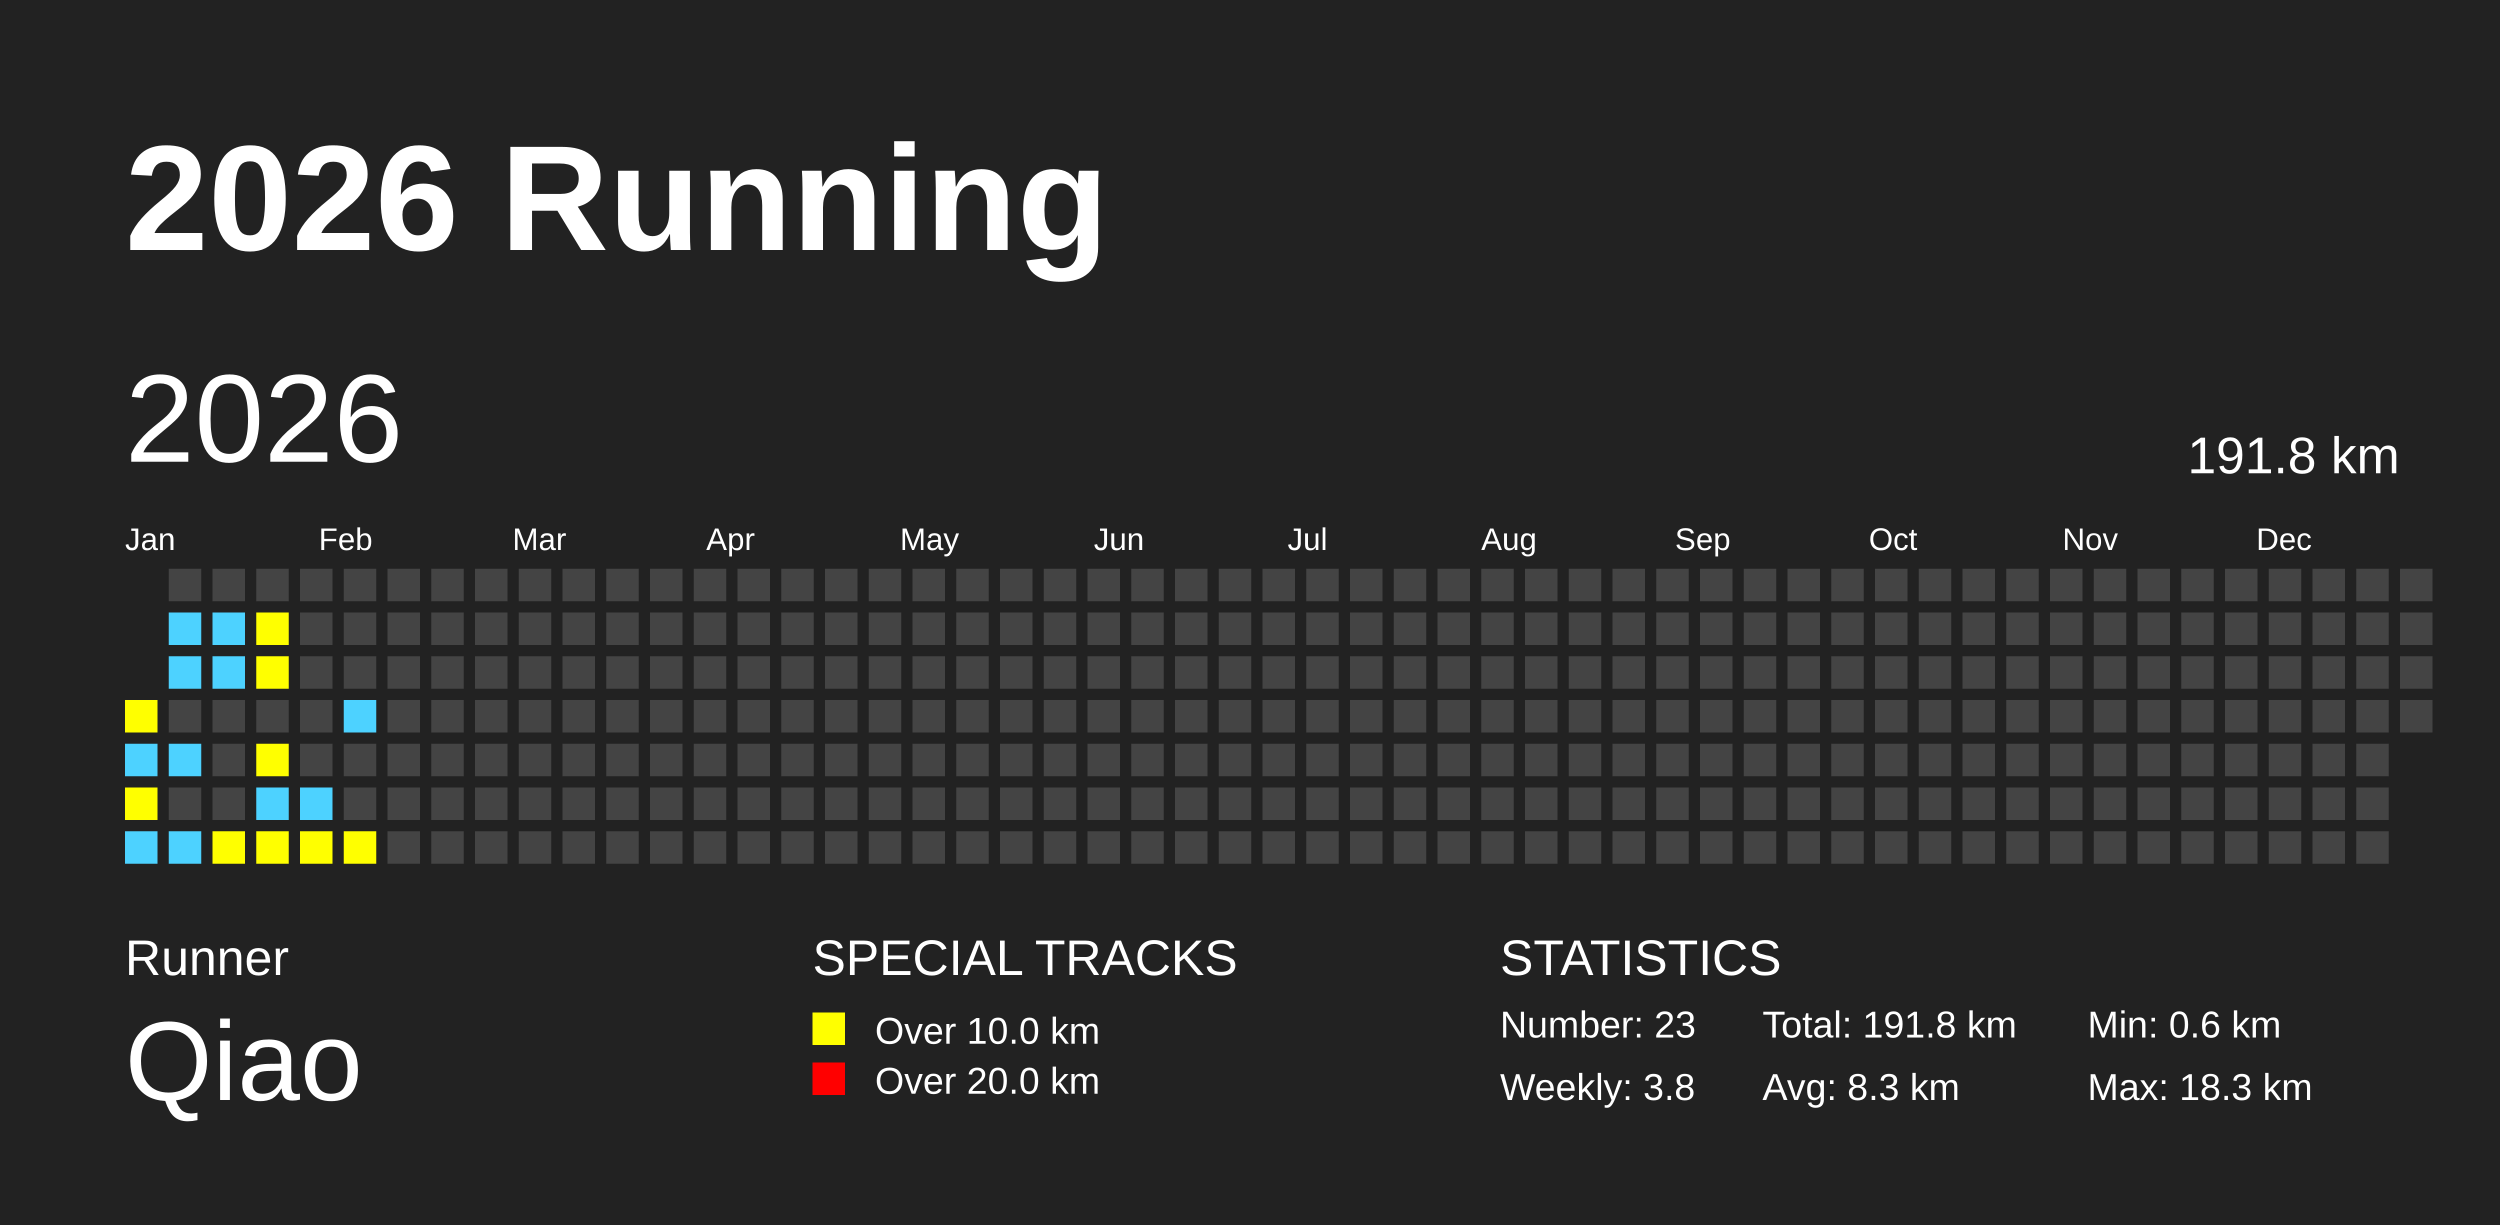
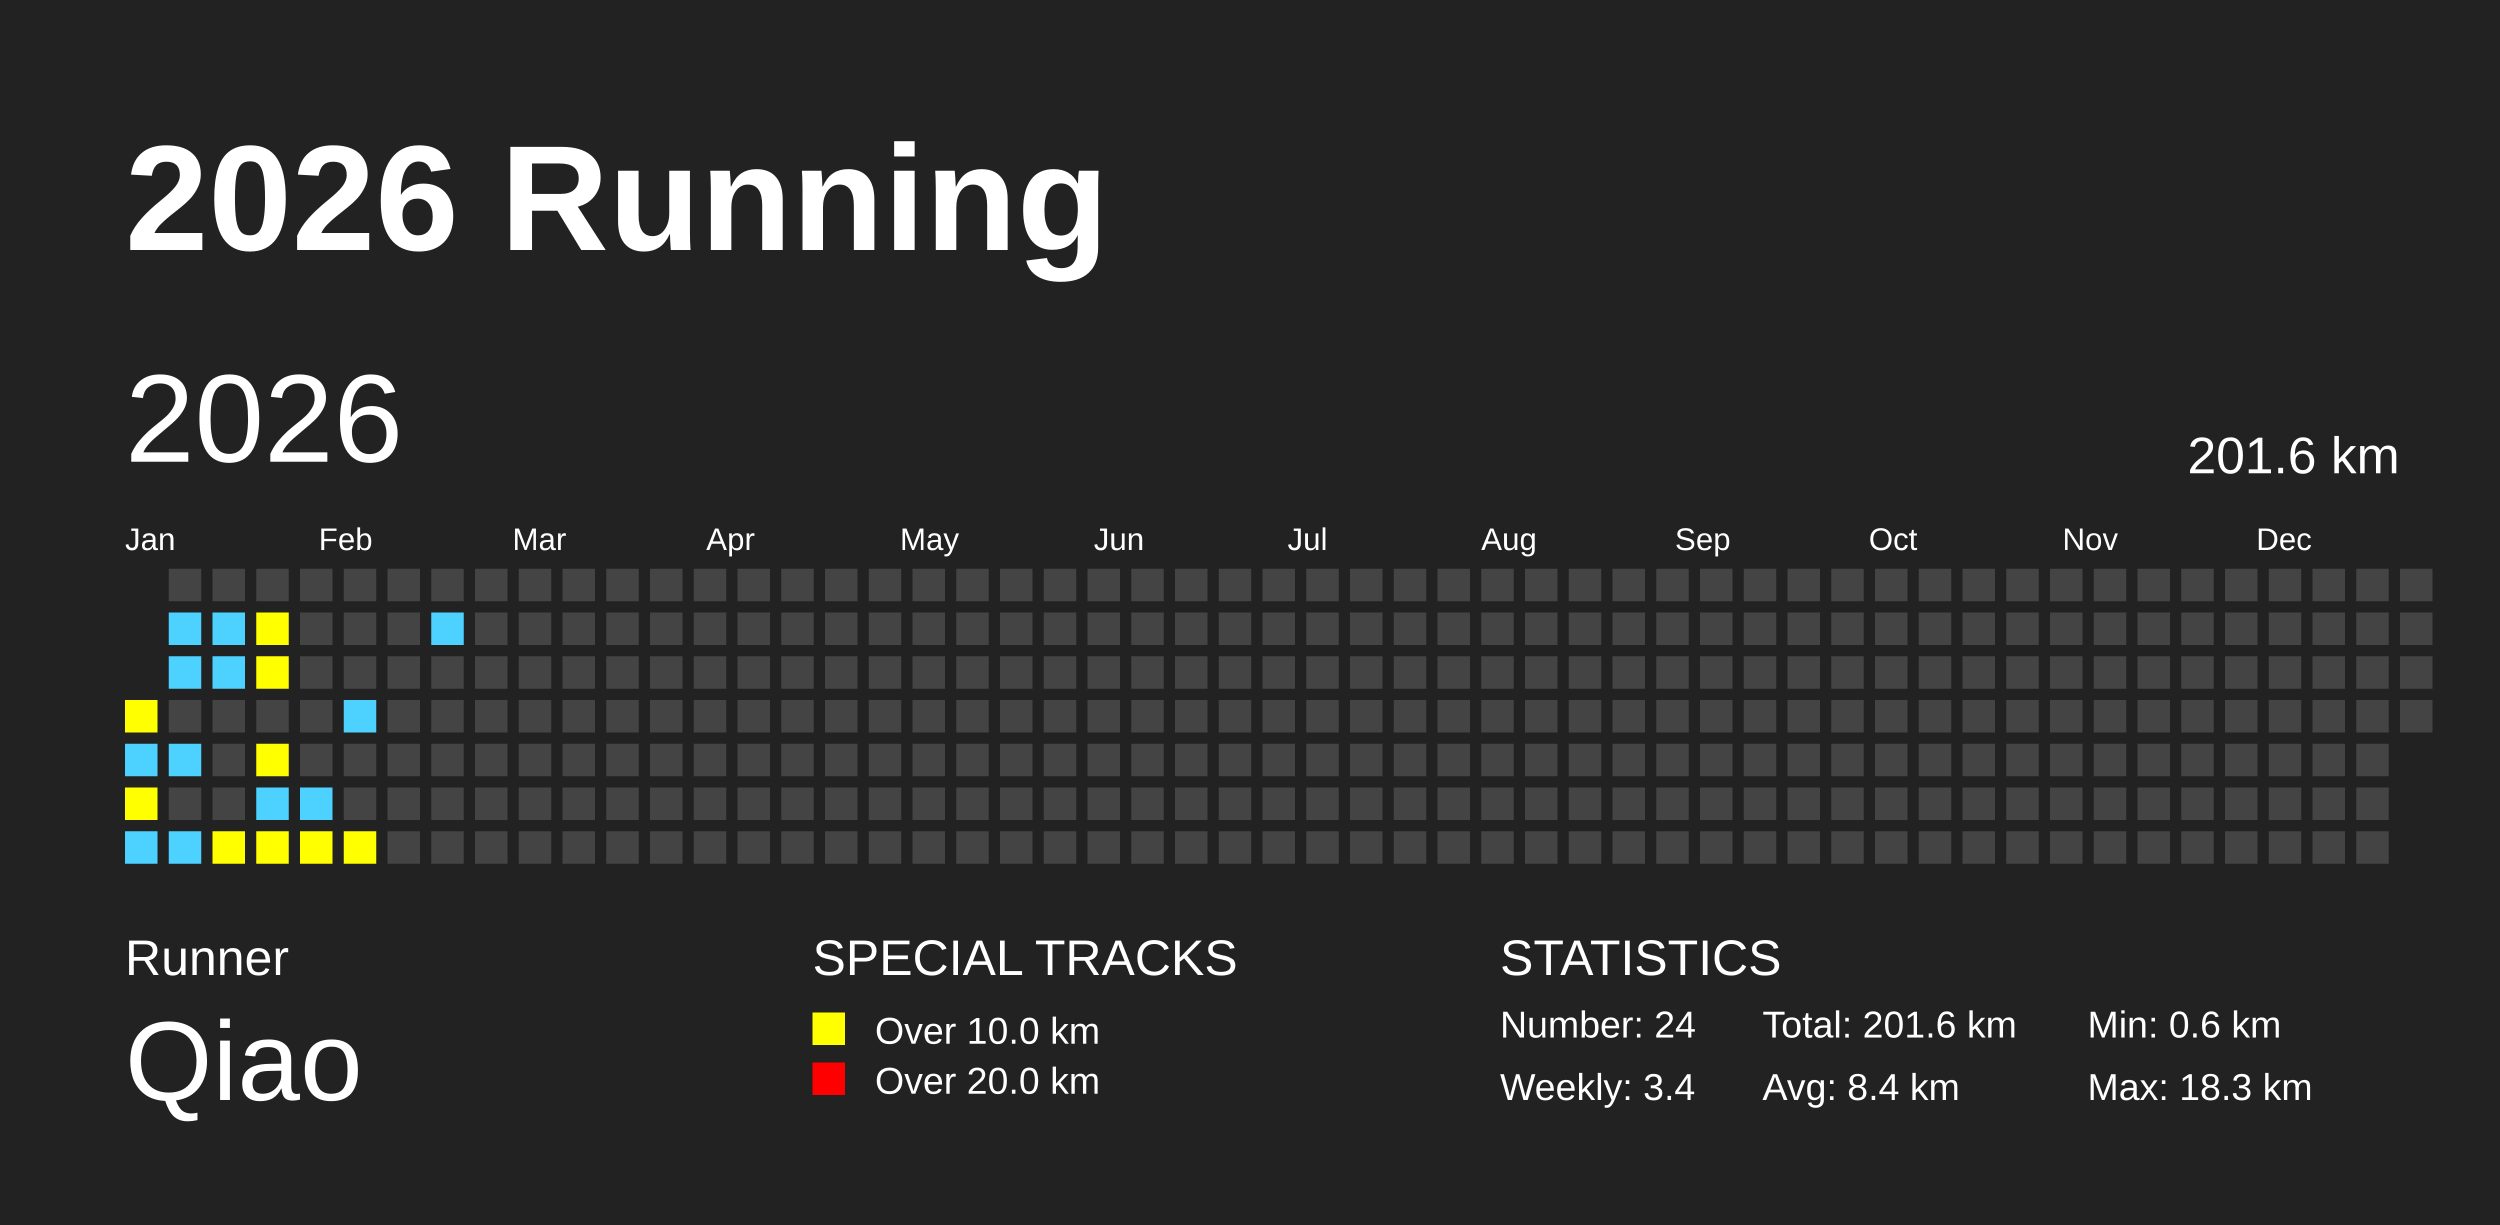
<svg xmlns="http://www.w3.org/2000/svg" baseProfile="full" height="98mm" version="1.1" viewBox="0,0,200,98" width="200mm">
  <defs />
  <rect fill="#222222" height="98" width="200" x="0" y="0" />
  <text fill="#FFFFFF" style="font-size:12px; font-family:Arial; font-weight:bold;" x="10" y="20">2026 Running</text>
  <text fill="#FFFFFF" style="font-size:4px; font-family:Arial" x="10" y="78">Runner</text>
  <text fill="#FFFFFF" style="font-size:9px; font-family:Arial" x="10" y="88">Qiao</text>
  <text fill="#FFFFFF" style="font-size:4px; font-family:Arial" x="65" y="78">SPECIAL TRACKS</text>
  <rect fill="yellow" height="2.6" width="2.6" x="65" y="81" />
  <text fill="#FFFFFF" style="font-size:3px; font-family:Arial" x="70" y="83.5">Over 10.0 km</text>
  <rect fill="red" height="2.6" width="2.6" x="65" y="85" />
  <text fill="#FFFFFF" style="font-size:3px; font-family:Arial" x="70" y="87.5">Over 20.0 km</text>
  <text fill="#FFFFFF" style="font-size:4px; font-family:Arial" x="120" y="78">STATISTICS</text>
-   <text fill="#FFFFFF" style="font-size:3px; font-family:Arial" x="120" y="83">Number: 23</text>
-   <text fill="#FFFFFF" style="font-size:3px; font-family:Arial" x="120" y="88">Weekly: 3.8</text>
-   <text fill="#FFFFFF" style="font-size:3px; font-family:Arial" x="141" y="83">Total: 191.8 km</text>
-   <text fill="#FFFFFF" style="font-size:3px; font-family:Arial" x="141" y="88">Avg: 8.3 km</text>
+   <text fill="#FFFFFF" style="font-size:3px; font-family:Arial" x="120" y="83">Number: 24</text>
+   <text fill="#FFFFFF" style="font-size:3px; font-family:Arial" x="120" y="88">Weekly: 3.4</text>
+   <text fill="#FFFFFF" style="font-size:3px; font-family:Arial" x="141" y="83">Total: 201.6 km</text>
+   <text fill="#FFFFFF" style="font-size:3px; font-family:Arial" x="141" y="88">Avg: 8.4 km</text>
  <text fill="#FFFFFF" style="font-size:3px; font-family:Arial" x="167" y="83">Min: 0.6 km</text>
  <text fill="#FFFFFF" style="font-size:3px; font-family:Arial" x="167" y="88">Max: 18.3 km</text>
  <text dominant-baseline="hanging" fill="#FFFFFF" style="font-size:10.0px; font-family:Arial;" x="10" y="30">2026</text>
-   <text dominant-baseline="hanging" fill="#FFFFFF" style="font-size:4.125px; font-family:Arial;" x="175" y="35">191.8 km</text>
+   <text dominant-baseline="hanging" fill="#FFFFFF" style="font-size:4.125px; font-family:Arial;" x="175" y="35">201.6 km</text>
  <text fill="#FFFFFF" style="font-size:2.5px; font-family:Arial" x="10.0" y="44">Jan</text>
  <text fill="#FFFFFF" style="font-size:2.5px; font-family:Arial" x="25.5" y="44">Feb</text>
  <text fill="#FFFFFF" style="font-size:2.5px; font-family:Arial" x="41.0" y="44">Mar</text>
  <text fill="#FFFFFF" style="font-size:2.5px; font-family:Arial" x="56.5" y="44">Apr</text>
  <text fill="#FFFFFF" style="font-size:2.5px; font-family:Arial" x="72.0" y="44">May</text>
  <text fill="#FFFFFF" style="font-size:2.5px; font-family:Arial" x="87.5" y="44">Jun</text>
  <text fill="#FFFFFF" style="font-size:2.5px; font-family:Arial" x="103.0" y="44">Jul</text>
  <text fill="#FFFFFF" style="font-size:2.5px; font-family:Arial" x="118.5" y="44">Aug</text>
  <text fill="#FFFFFF" style="font-size:2.5px; font-family:Arial" x="134.0" y="44">Sep</text>
  <text fill="#FFFFFF" style="font-size:2.5px; font-family:Arial" x="149.5" y="44">Oct</text>
  <text fill="#FFFFFF" style="font-size:2.5px; font-family:Arial" x="165.0" y="44">Nov</text>
  <text fill="#FFFFFF" style="font-size:2.5px; font-family:Arial" x="180.5" y="44">Dec</text>
  <rect fill="yellow" height="2.6" width="2.6" x="10.0" y="56.0" />
  <rect fill="#4DD2FF" height="2.6" width="2.6" x="10.0" y="59.5" />
  <rect fill="yellow" height="2.6" width="2.6" x="10.0" y="63.0" />
  <rect fill="#4DD2FF" height="2.6" width="2.6" x="10.0" y="66.5" />
  <rect fill="#444444" height="2.6" width="2.6" x="13.5" y="45.5" />
  <rect fill="#4DD2FF" height="2.6" width="2.6" x="13.5" y="49.0" />
  <rect fill="#4DD2FF" height="2.6" width="2.6" x="13.5" y="52.5" />
  <rect fill="#444444" height="2.6" width="2.6" x="13.5" y="56.0" />
  <rect fill="#4DD2FF" height="2.6" width="2.6" x="13.5" y="59.5" />
  <rect fill="#444444" height="2.6" width="2.6" x="13.5" y="63.0" />
  <rect fill="#4DD2FF" height="2.6" width="2.6" x="13.5" y="66.5" />
  <rect fill="#444444" height="2.6" width="2.6" x="17.0" y="45.5" />
  <rect fill="#4DD2FF" height="2.6" width="2.6" x="17.0" y="49.0" />
  <rect fill="#4DD2FF" height="2.6" width="2.6" x="17.0" y="52.5" />
  <rect fill="#444444" height="2.6" width="2.6" x="17.0" y="56.0" />
  <rect fill="#444444" height="2.6" width="2.6" x="17.0" y="59.5" />
  <rect fill="#444444" height="2.6" width="2.6" x="17.0" y="63.0" />
  <rect fill="yellow" height="2.6" width="2.6" x="17.0" y="66.5" />
  <rect fill="#444444" height="2.6" width="2.6" x="20.5" y="45.5" />
  <rect fill="yellow" height="2.6" width="2.6" x="20.5" y="49.0" />
  <rect fill="yellow" height="2.6" width="2.6" x="20.5" y="52.5" />
  <rect fill="#444444" height="2.6" width="2.6" x="20.5" y="56.0" />
  <rect fill="yellow" height="2.6" width="2.6" x="20.5" y="59.5" />
  <rect fill="#4DD2FF" height="2.6" width="2.6" x="20.5" y="63.0" />
  <rect fill="yellow" height="2.6" width="2.6" x="20.5" y="66.5" />
  <rect fill="#444444" height="2.6" width="2.6" x="24.0" y="45.5" />
  <rect fill="#444444" height="2.6" width="2.6" x="24.0" y="49.0" />
  <rect fill="#444444" height="2.6" width="2.6" x="24.0" y="52.5" />
  <rect fill="#444444" height="2.6" width="2.6" x="24.0" y="56.0" />
  <rect fill="#444444" height="2.6" width="2.6" x="24.0" y="59.5" />
  <rect fill="#4DD2FF" height="2.6" width="2.6" x="24.0" y="63.0" />
  <rect fill="yellow" height="2.6" width="2.6" x="24.0" y="66.5" />
  <rect fill="#444444" height="2.6" width="2.6" x="27.5" y="45.5" />
  <rect fill="#444444" height="2.6" width="2.6" x="27.5" y="49.0" />
  <rect fill="#444444" height="2.6" width="2.6" x="27.5" y="52.5" />
  <rect fill="#4DD2FF" height="2.6" width="2.6" x="27.5" y="56.0" />
  <rect fill="#444444" height="2.6" width="2.6" x="27.5" y="59.5" />
  <rect fill="#444444" height="2.6" width="2.6" x="27.5" y="63.0" />
  <rect fill="yellow" height="2.6" width="2.6" x="27.5" y="66.5" />
  <rect fill="#444444" height="2.6" width="2.6" x="31.0" y="45.5" />
  <rect fill="#444444" height="2.6" width="2.6" x="31.0" y="49.0" />
  <rect fill="#444444" height="2.6" width="2.6" x="31.0" y="52.5" />
  <rect fill="#444444" height="2.6" width="2.6" x="31.0" y="56.0" />
  <rect fill="#444444" height="2.6" width="2.6" x="31.0" y="59.5" />
  <rect fill="#444444" height="2.6" width="2.6" x="31.0" y="63.0" />
  <rect fill="#444444" height="2.6" width="2.6" x="31.0" y="66.5" />
  <rect fill="#444444" height="2.6" width="2.6" x="34.5" y="45.5" />
-   <rect fill="#444444" height="2.6" width="2.6" x="34.5" y="49.0" />
+   <rect fill="#4DD2FF" height="2.6" width="2.6" x="34.5" y="49.0" />
  <rect fill="#444444" height="2.6" width="2.6" x="34.5" y="52.5" />
  <rect fill="#444444" height="2.6" width="2.6" x="34.5" y="56.0" />
  <rect fill="#444444" height="2.6" width="2.6" x="34.5" y="59.5" />
  <rect fill="#444444" height="2.6" width="2.6" x="34.5" y="63.0" />
  <rect fill="#444444" height="2.6" width="2.6" x="34.5" y="66.5" />
  <rect fill="#444444" height="2.6" width="2.6" x="38.0" y="45.5" />
  <rect fill="#444444" height="2.6" width="2.6" x="38.0" y="49.0" />
  <rect fill="#444444" height="2.6" width="2.6" x="38.0" y="52.5" />
  <rect fill="#444444" height="2.6" width="2.6" x="38.0" y="56.0" />
  <rect fill="#444444" height="2.6" width="2.6" x="38.0" y="59.5" />
  <rect fill="#444444" height="2.6" width="2.6" x="38.0" y="63.0" />
  <rect fill="#444444" height="2.6" width="2.6" x="38.0" y="66.5" />
  <rect fill="#444444" height="2.6" width="2.6" x="41.5" y="45.5" />
  <rect fill="#444444" height="2.6" width="2.6" x="41.5" y="49.0" />
  <rect fill="#444444" height="2.6" width="2.6" x="41.5" y="52.5" />
  <rect fill="#444444" height="2.6" width="2.6" x="41.5" y="56.0" />
  <rect fill="#444444" height="2.6" width="2.6" x="41.5" y="59.5" />
  <rect fill="#444444" height="2.6" width="2.6" x="41.5" y="63.0" />
  <rect fill="#444444" height="2.6" width="2.6" x="41.5" y="66.5" />
  <rect fill="#444444" height="2.6" width="2.6" x="45.0" y="45.5" />
  <rect fill="#444444" height="2.6" width="2.6" x="45.0" y="49.0" />
  <rect fill="#444444" height="2.6" width="2.6" x="45.0" y="52.5" />
  <rect fill="#444444" height="2.6" width="2.6" x="45.0" y="56.0" />
  <rect fill="#444444" height="2.6" width="2.6" x="45.0" y="59.5" />
  <rect fill="#444444" height="2.6" width="2.6" x="45.0" y="63.0" />
  <rect fill="#444444" height="2.6" width="2.6" x="45.0" y="66.5" />
  <rect fill="#444444" height="2.6" width="2.6" x="48.5" y="45.5" />
  <rect fill="#444444" height="2.6" width="2.6" x="48.5" y="49.0" />
  <rect fill="#444444" height="2.6" width="2.6" x="48.5" y="52.5" />
  <rect fill="#444444" height="2.6" width="2.6" x="48.5" y="56.0" />
  <rect fill="#444444" height="2.6" width="2.6" x="48.5" y="59.5" />
  <rect fill="#444444" height="2.6" width="2.6" x="48.5" y="63.0" />
  <rect fill="#444444" height="2.6" width="2.6" x="48.5" y="66.5" />
  <rect fill="#444444" height="2.6" width="2.6" x="52.0" y="45.5" />
  <rect fill="#444444" height="2.6" width="2.6" x="52.0" y="49.0" />
  <rect fill="#444444" height="2.6" width="2.6" x="52.0" y="52.5" />
  <rect fill="#444444" height="2.6" width="2.6" x="52.0" y="56.0" />
  <rect fill="#444444" height="2.6" width="2.6" x="52.0" y="59.5" />
  <rect fill="#444444" height="2.6" width="2.6" x="52.0" y="63.0" />
  <rect fill="#444444" height="2.6" width="2.6" x="52.0" y="66.5" />
  <rect fill="#444444" height="2.6" width="2.6" x="55.5" y="45.5" />
  <rect fill="#444444" height="2.6" width="2.6" x="55.5" y="49.0" />
  <rect fill="#444444" height="2.6" width="2.6" x="55.5" y="52.5" />
  <rect fill="#444444" height="2.6" width="2.6" x="55.5" y="56.0" />
  <rect fill="#444444" height="2.6" width="2.6" x="55.5" y="59.5" />
  <rect fill="#444444" height="2.6" width="2.6" x="55.5" y="63.0" />
  <rect fill="#444444" height="2.6" width="2.6" x="55.5" y="66.5" />
  <rect fill="#444444" height="2.6" width="2.6" x="59.0" y="45.5" />
  <rect fill="#444444" height="2.6" width="2.6" x="59.0" y="49.0" />
  <rect fill="#444444" height="2.6" width="2.6" x="59.0" y="52.5" />
  <rect fill="#444444" height="2.6" width="2.6" x="59.0" y="56.0" />
  <rect fill="#444444" height="2.6" width="2.6" x="59.0" y="59.5" />
  <rect fill="#444444" height="2.6" width="2.6" x="59.0" y="63.0" />
  <rect fill="#444444" height="2.6" width="2.6" x="59.0" y="66.5" />
  <rect fill="#444444" height="2.6" width="2.6" x="62.5" y="45.5" />
  <rect fill="#444444" height="2.6" width="2.6" x="62.5" y="49.0" />
  <rect fill="#444444" height="2.6" width="2.6" x="62.5" y="52.5" />
  <rect fill="#444444" height="2.6" width="2.6" x="62.5" y="56.0" />
  <rect fill="#444444" height="2.6" width="2.6" x="62.5" y="59.5" />
  <rect fill="#444444" height="2.6" width="2.6" x="62.5" y="63.0" />
  <rect fill="#444444" height="2.6" width="2.6" x="62.5" y="66.5" />
  <rect fill="#444444" height="2.6" width="2.6" x="66.0" y="45.5" />
  <rect fill="#444444" height="2.6" width="2.6" x="66.0" y="49.0" />
  <rect fill="#444444" height="2.6" width="2.6" x="66.0" y="52.5" />
  <rect fill="#444444" height="2.6" width="2.6" x="66.0" y="56.0" />
  <rect fill="#444444" height="2.6" width="2.6" x="66.0" y="59.5" />
  <rect fill="#444444" height="2.6" width="2.6" x="66.0" y="63.0" />
  <rect fill="#444444" height="2.6" width="2.6" x="66.0" y="66.5" />
  <rect fill="#444444" height="2.6" width="2.6" x="69.5" y="45.5" />
  <rect fill="#444444" height="2.6" width="2.6" x="69.5" y="49.0" />
  <rect fill="#444444" height="2.6" width="2.6" x="69.5" y="52.5" />
  <rect fill="#444444" height="2.6" width="2.6" x="69.5" y="56.0" />
  <rect fill="#444444" height="2.6" width="2.6" x="69.5" y="59.5" />
  <rect fill="#444444" height="2.6" width="2.6" x="69.5" y="63.0" />
  <rect fill="#444444" height="2.6" width="2.6" x="69.5" y="66.5" />
  <rect fill="#444444" height="2.6" width="2.6" x="73.0" y="45.5" />
  <rect fill="#444444" height="2.6" width="2.6" x="73.0" y="49.0" />
  <rect fill="#444444" height="2.6" width="2.6" x="73.0" y="52.5" />
  <rect fill="#444444" height="2.6" width="2.6" x="73.0" y="56.0" />
  <rect fill="#444444" height="2.6" width="2.6" x="73.0" y="59.5" />
  <rect fill="#444444" height="2.6" width="2.6" x="73.0" y="63.0" />
  <rect fill="#444444" height="2.6" width="2.6" x="73.0" y="66.5" />
  <rect fill="#444444" height="2.6" width="2.6" x="76.5" y="45.5" />
  <rect fill="#444444" height="2.6" width="2.6" x="76.5" y="49.0" />
  <rect fill="#444444" height="2.6" width="2.6" x="76.5" y="52.5" />
  <rect fill="#444444" height="2.6" width="2.6" x="76.5" y="56.0" />
  <rect fill="#444444" height="2.6" width="2.6" x="76.5" y="59.5" />
  <rect fill="#444444" height="2.6" width="2.6" x="76.5" y="63.0" />
  <rect fill="#444444" height="2.6" width="2.6" x="76.5" y="66.5" />
  <rect fill="#444444" height="2.6" width="2.6" x="80.0" y="45.5" />
  <rect fill="#444444" height="2.6" width="2.6" x="80.0" y="49.0" />
  <rect fill="#444444" height="2.6" width="2.6" x="80.0" y="52.5" />
  <rect fill="#444444" height="2.6" width="2.6" x="80.0" y="56.0" />
  <rect fill="#444444" height="2.6" width="2.6" x="80.0" y="59.5" />
  <rect fill="#444444" height="2.6" width="2.6" x="80.0" y="63.0" />
  <rect fill="#444444" height="2.6" width="2.6" x="80.0" y="66.5" />
  <rect fill="#444444" height="2.6" width="2.6" x="83.5" y="45.5" />
  <rect fill="#444444" height="2.6" width="2.6" x="83.5" y="49.0" />
  <rect fill="#444444" height="2.6" width="2.6" x="83.5" y="52.5" />
  <rect fill="#444444" height="2.6" width="2.6" x="83.5" y="56.0" />
  <rect fill="#444444" height="2.6" width="2.6" x="83.5" y="59.5" />
  <rect fill="#444444" height="2.6" width="2.6" x="83.5" y="63.0" />
  <rect fill="#444444" height="2.6" width="2.6" x="83.5" y="66.5" />
  <rect fill="#444444" height="2.6" width="2.6" x="87.0" y="45.5" />
  <rect fill="#444444" height="2.6" width="2.6" x="87.0" y="49.0" />
  <rect fill="#444444" height="2.6" width="2.6" x="87.0" y="52.5" />
  <rect fill="#444444" height="2.6" width="2.6" x="87.0" y="56.0" />
  <rect fill="#444444" height="2.6" width="2.6" x="87.0" y="59.5" />
  <rect fill="#444444" height="2.6" width="2.6" x="87.0" y="63.0" />
  <rect fill="#444444" height="2.6" width="2.6" x="87.0" y="66.5" />
  <rect fill="#444444" height="2.6" width="2.6" x="90.5" y="45.5" />
  <rect fill="#444444" height="2.6" width="2.6" x="90.5" y="49.0" />
  <rect fill="#444444" height="2.6" width="2.6" x="90.5" y="52.5" />
  <rect fill="#444444" height="2.6" width="2.6" x="90.5" y="56.0" />
  <rect fill="#444444" height="2.6" width="2.6" x="90.5" y="59.5" />
  <rect fill="#444444" height="2.6" width="2.6" x="90.5" y="63.0" />
  <rect fill="#444444" height="2.6" width="2.6" x="90.5" y="66.5" />
  <rect fill="#444444" height="2.6" width="2.6" x="94.0" y="45.5" />
  <rect fill="#444444" height="2.6" width="2.6" x="94.0" y="49.0" />
  <rect fill="#444444" height="2.6" width="2.6" x="94.0" y="52.5" />
  <rect fill="#444444" height="2.6" width="2.6" x="94.0" y="56.0" />
  <rect fill="#444444" height="2.6" width="2.6" x="94.0" y="59.5" />
  <rect fill="#444444" height="2.6" width="2.6" x="94.0" y="63.0" />
  <rect fill="#444444" height="2.6" width="2.6" x="94.0" y="66.5" />
  <rect fill="#444444" height="2.6" width="2.6" x="97.5" y="45.5" />
  <rect fill="#444444" height="2.6" width="2.6" x="97.5" y="49.0" />
  <rect fill="#444444" height="2.6" width="2.6" x="97.5" y="52.5" />
  <rect fill="#444444" height="2.6" width="2.6" x="97.5" y="56.0" />
  <rect fill="#444444" height="2.6" width="2.6" x="97.5" y="59.5" />
  <rect fill="#444444" height="2.6" width="2.6" x="97.5" y="63.0" />
  <rect fill="#444444" height="2.6" width="2.6" x="97.5" y="66.5" />
  <rect fill="#444444" height="2.6" width="2.6" x="101.0" y="45.5" />
  <rect fill="#444444" height="2.6" width="2.6" x="101.0" y="49.0" />
  <rect fill="#444444" height="2.6" width="2.6" x="101.0" y="52.5" />
  <rect fill="#444444" height="2.6" width="2.6" x="101.0" y="56.0" />
  <rect fill="#444444" height="2.6" width="2.6" x="101.0" y="59.5" />
  <rect fill="#444444" height="2.6" width="2.6" x="101.0" y="63.0" />
  <rect fill="#444444" height="2.6" width="2.6" x="101.0" y="66.5" />
  <rect fill="#444444" height="2.6" width="2.6" x="104.5" y="45.5" />
  <rect fill="#444444" height="2.6" width="2.6" x="104.5" y="49.0" />
  <rect fill="#444444" height="2.6" width="2.6" x="104.5" y="52.5" />
  <rect fill="#444444" height="2.6" width="2.6" x="104.5" y="56.0" />
  <rect fill="#444444" height="2.6" width="2.6" x="104.5" y="59.5" />
  <rect fill="#444444" height="2.6" width="2.6" x="104.5" y="63.0" />
  <rect fill="#444444" height="2.6" width="2.6" x="104.5" y="66.5" />
  <rect fill="#444444" height="2.6" width="2.6" x="108.0" y="45.5" />
  <rect fill="#444444" height="2.6" width="2.6" x="108.0" y="49.0" />
  <rect fill="#444444" height="2.6" width="2.6" x="108.0" y="52.5" />
  <rect fill="#444444" height="2.6" width="2.6" x="108.0" y="56.0" />
  <rect fill="#444444" height="2.6" width="2.6" x="108.0" y="59.5" />
  <rect fill="#444444" height="2.6" width="2.6" x="108.0" y="63.0" />
  <rect fill="#444444" height="2.6" width="2.6" x="108.0" y="66.5" />
  <rect fill="#444444" height="2.6" width="2.6" x="111.5" y="45.5" />
  <rect fill="#444444" height="2.6" width="2.6" x="111.5" y="49.0" />
  <rect fill="#444444" height="2.6" width="2.6" x="111.5" y="52.5" />
  <rect fill="#444444" height="2.6" width="2.6" x="111.5" y="56.0" />
  <rect fill="#444444" height="2.6" width="2.6" x="111.5" y="59.5" />
  <rect fill="#444444" height="2.6" width="2.6" x="111.5" y="63.0" />
  <rect fill="#444444" height="2.6" width="2.6" x="111.5" y="66.5" />
  <rect fill="#444444" height="2.6" width="2.6" x="115.0" y="45.5" />
  <rect fill="#444444" height="2.6" width="2.6" x="115.0" y="49.0" />
  <rect fill="#444444" height="2.6" width="2.6" x="115.0" y="52.5" />
  <rect fill="#444444" height="2.6" width="2.6" x="115.0" y="56.0" />
  <rect fill="#444444" height="2.6" width="2.6" x="115.0" y="59.5" />
  <rect fill="#444444" height="2.6" width="2.6" x="115.0" y="63.0" />
  <rect fill="#444444" height="2.6" width="2.6" x="115.0" y="66.5" />
  <rect fill="#444444" height="2.6" width="2.6" x="118.5" y="45.5" />
  <rect fill="#444444" height="2.6" width="2.6" x="118.5" y="49.0" />
  <rect fill="#444444" height="2.6" width="2.6" x="118.5" y="52.5" />
  <rect fill="#444444" height="2.6" width="2.6" x="118.5" y="56.0" />
  <rect fill="#444444" height="2.6" width="2.6" x="118.5" y="59.5" />
  <rect fill="#444444" height="2.6" width="2.6" x="118.5" y="63.0" />
  <rect fill="#444444" height="2.6" width="2.6" x="118.5" y="66.5" />
  <rect fill="#444444" height="2.6" width="2.6" x="122.0" y="45.5" />
  <rect fill="#444444" height="2.6" width="2.6" x="122.0" y="49.0" />
  <rect fill="#444444" height="2.6" width="2.6" x="122.0" y="52.5" />
  <rect fill="#444444" height="2.6" width="2.6" x="122.0" y="56.0" />
  <rect fill="#444444" height="2.6" width="2.6" x="122.0" y="59.5" />
  <rect fill="#444444" height="2.6" width="2.6" x="122.0" y="63.0" />
  <rect fill="#444444" height="2.6" width="2.6" x="122.0" y="66.5" />
  <rect fill="#444444" height="2.6" width="2.6" x="125.5" y="45.5" />
  <rect fill="#444444" height="2.6" width="2.6" x="125.5" y="49.0" />
  <rect fill="#444444" height="2.6" width="2.6" x="125.5" y="52.5" />
  <rect fill="#444444" height="2.6" width="2.6" x="125.5" y="56.0" />
  <rect fill="#444444" height="2.6" width="2.6" x="125.5" y="59.5" />
  <rect fill="#444444" height="2.6" width="2.6" x="125.5" y="63.0" />
  <rect fill="#444444" height="2.6" width="2.6" x="125.5" y="66.5" />
  <rect fill="#444444" height="2.6" width="2.6" x="129.0" y="45.5" />
  <rect fill="#444444" height="2.6" width="2.6" x="129.0" y="49.0" />
  <rect fill="#444444" height="2.6" width="2.6" x="129.0" y="52.5" />
  <rect fill="#444444" height="2.6" width="2.6" x="129.0" y="56.0" />
  <rect fill="#444444" height="2.6" width="2.6" x="129.0" y="59.5" />
  <rect fill="#444444" height="2.6" width="2.6" x="129.0" y="63.0" />
  <rect fill="#444444" height="2.6" width="2.6" x="129.0" y="66.5" />
  <rect fill="#444444" height="2.6" width="2.6" x="132.5" y="45.5" />
  <rect fill="#444444" height="2.6" width="2.6" x="132.5" y="49.0" />
  <rect fill="#444444" height="2.6" width="2.6" x="132.5" y="52.5" />
  <rect fill="#444444" height="2.6" width="2.6" x="132.5" y="56.0" />
  <rect fill="#444444" height="2.6" width="2.6" x="132.5" y="59.5" />
  <rect fill="#444444" height="2.6" width="2.6" x="132.5" y="63.0" />
  <rect fill="#444444" height="2.6" width="2.6" x="132.5" y="66.5" />
  <rect fill="#444444" height="2.6" width="2.6" x="136.0" y="45.5" />
  <rect fill="#444444" height="2.6" width="2.6" x="136.0" y="49.0" />
  <rect fill="#444444" height="2.6" width="2.6" x="136.0" y="52.5" />
  <rect fill="#444444" height="2.6" width="2.6" x="136.0" y="56.0" />
  <rect fill="#444444" height="2.6" width="2.6" x="136.0" y="59.5" />
  <rect fill="#444444" height="2.6" width="2.6" x="136.0" y="63.0" />
  <rect fill="#444444" height="2.6" width="2.6" x="136.0" y="66.5" />
  <rect fill="#444444" height="2.6" width="2.6" x="139.5" y="45.5" />
  <rect fill="#444444" height="2.6" width="2.6" x="139.5" y="49.0" />
  <rect fill="#444444" height="2.6" width="2.6" x="139.5" y="52.5" />
  <rect fill="#444444" height="2.6" width="2.6" x="139.5" y="56.0" />
  <rect fill="#444444" height="2.6" width="2.6" x="139.5" y="59.5" />
  <rect fill="#444444" height="2.6" width="2.6" x="139.5" y="63.0" />
  <rect fill="#444444" height="2.6" width="2.6" x="139.5" y="66.5" />
  <rect fill="#444444" height="2.6" width="2.6" x="143.0" y="45.5" />
  <rect fill="#444444" height="2.6" width="2.6" x="143.0" y="49.0" />
  <rect fill="#444444" height="2.6" width="2.6" x="143.0" y="52.5" />
  <rect fill="#444444" height="2.6" width="2.6" x="143.0" y="56.0" />
  <rect fill="#444444" height="2.6" width="2.6" x="143.0" y="59.5" />
  <rect fill="#444444" height="2.6" width="2.6" x="143.0" y="63.0" />
  <rect fill="#444444" height="2.6" width="2.6" x="143.0" y="66.5" />
  <rect fill="#444444" height="2.6" width="2.6" x="146.5" y="45.5" />
  <rect fill="#444444" height="2.6" width="2.6" x="146.5" y="49.0" />
  <rect fill="#444444" height="2.6" width="2.6" x="146.5" y="52.5" />
  <rect fill="#444444" height="2.6" width="2.6" x="146.5" y="56.0" />
  <rect fill="#444444" height="2.6" width="2.6" x="146.5" y="59.5" />
  <rect fill="#444444" height="2.6" width="2.6" x="146.5" y="63.0" />
  <rect fill="#444444" height="2.6" width="2.6" x="146.5" y="66.5" />
  <rect fill="#444444" height="2.6" width="2.6" x="150.0" y="45.5" />
  <rect fill="#444444" height="2.6" width="2.6" x="150.0" y="49.0" />
  <rect fill="#444444" height="2.6" width="2.6" x="150.0" y="52.5" />
  <rect fill="#444444" height="2.6" width="2.6" x="150.0" y="56.0" />
  <rect fill="#444444" height="2.6" width="2.6" x="150.0" y="59.5" />
  <rect fill="#444444" height="2.6" width="2.6" x="150.0" y="63.0" />
  <rect fill="#444444" height="2.6" width="2.6" x="150.0" y="66.5" />
  <rect fill="#444444" height="2.6" width="2.6" x="153.5" y="45.5" />
  <rect fill="#444444" height="2.6" width="2.6" x="153.5" y="49.0" />
  <rect fill="#444444" height="2.6" width="2.6" x="153.5" y="52.5" />
  <rect fill="#444444" height="2.6" width="2.6" x="153.5" y="56.0" />
  <rect fill="#444444" height="2.6" width="2.6" x="153.5" y="59.5" />
  <rect fill="#444444" height="2.6" width="2.6" x="153.5" y="63.0" />
  <rect fill="#444444" height="2.6" width="2.6" x="153.5" y="66.5" />
  <rect fill="#444444" height="2.6" width="2.6" x="157.0" y="45.5" />
  <rect fill="#444444" height="2.6" width="2.6" x="157.0" y="49.0" />
  <rect fill="#444444" height="2.6" width="2.6" x="157.0" y="52.5" />
  <rect fill="#444444" height="2.6" width="2.6" x="157.0" y="56.0" />
  <rect fill="#444444" height="2.6" width="2.6" x="157.0" y="59.5" />
  <rect fill="#444444" height="2.6" width="2.6" x="157.0" y="63.0" />
  <rect fill="#444444" height="2.6" width="2.6" x="157.0" y="66.5" />
  <rect fill="#444444" height="2.6" width="2.6" x="160.5" y="45.5" />
  <rect fill="#444444" height="2.6" width="2.6" x="160.5" y="49.0" />
  <rect fill="#444444" height="2.6" width="2.6" x="160.5" y="52.5" />
  <rect fill="#444444" height="2.6" width="2.6" x="160.5" y="56.0" />
  <rect fill="#444444" height="2.6" width="2.6" x="160.5" y="59.5" />
  <rect fill="#444444" height="2.6" width="2.6" x="160.5" y="63.0" />
  <rect fill="#444444" height="2.6" width="2.6" x="160.5" y="66.5" />
  <rect fill="#444444" height="2.6" width="2.6" x="164.0" y="45.5" />
  <rect fill="#444444" height="2.6" width="2.6" x="164.0" y="49.0" />
  <rect fill="#444444" height="2.6" width="2.6" x="164.0" y="52.5" />
  <rect fill="#444444" height="2.6" width="2.6" x="164.0" y="56.0" />
  <rect fill="#444444" height="2.6" width="2.6" x="164.0" y="59.5" />
  <rect fill="#444444" height="2.6" width="2.6" x="164.0" y="63.0" />
  <rect fill="#444444" height="2.6" width="2.6" x="164.0" y="66.5" />
  <rect fill="#444444" height="2.6" width="2.6" x="167.5" y="45.5" />
  <rect fill="#444444" height="2.6" width="2.6" x="167.5" y="49.0" />
  <rect fill="#444444" height="2.6" width="2.6" x="167.5" y="52.5" />
  <rect fill="#444444" height="2.6" width="2.6" x="167.5" y="56.0" />
  <rect fill="#444444" height="2.6" width="2.6" x="167.5" y="59.5" />
  <rect fill="#444444" height="2.6" width="2.6" x="167.5" y="63.0" />
  <rect fill="#444444" height="2.6" width="2.6" x="167.5" y="66.5" />
  <rect fill="#444444" height="2.6" width="2.6" x="171.0" y="45.5" />
  <rect fill="#444444" height="2.6" width="2.6" x="171.0" y="49.0" />
  <rect fill="#444444" height="2.6" width="2.6" x="171.0" y="52.5" />
  <rect fill="#444444" height="2.6" width="2.6" x="171.0" y="56.0" />
  <rect fill="#444444" height="2.6" width="2.6" x="171.0" y="59.5" />
  <rect fill="#444444" height="2.6" width="2.6" x="171.0" y="63.0" />
  <rect fill="#444444" height="2.6" width="2.6" x="171.0" y="66.5" />
  <rect fill="#444444" height="2.6" width="2.6" x="174.5" y="45.5" />
  <rect fill="#444444" height="2.6" width="2.6" x="174.5" y="49.0" />
  <rect fill="#444444" height="2.6" width="2.6" x="174.5" y="52.5" />
  <rect fill="#444444" height="2.6" width="2.6" x="174.5" y="56.0" />
  <rect fill="#444444" height="2.6" width="2.6" x="174.5" y="59.5" />
  <rect fill="#444444" height="2.6" width="2.6" x="174.5" y="63.0" />
  <rect fill="#444444" height="2.6" width="2.6" x="174.5" y="66.5" />
  <rect fill="#444444" height="2.6" width="2.6" x="178.0" y="45.5" />
  <rect fill="#444444" height="2.6" width="2.6" x="178.0" y="49.0" />
  <rect fill="#444444" height="2.6" width="2.6" x="178.0" y="52.5" />
  <rect fill="#444444" height="2.6" width="2.6" x="178.0" y="56.0" />
  <rect fill="#444444" height="2.6" width="2.6" x="178.0" y="59.5" />
  <rect fill="#444444" height="2.6" width="2.6" x="178.0" y="63.0" />
  <rect fill="#444444" height="2.6" width="2.6" x="178.0" y="66.5" />
  <rect fill="#444444" height="2.6" width="2.6" x="181.5" y="45.5" />
  <rect fill="#444444" height="2.6" width="2.6" x="181.5" y="49.0" />
  <rect fill="#444444" height="2.6" width="2.6" x="181.5" y="52.5" />
  <rect fill="#444444" height="2.6" width="2.6" x="181.5" y="56.0" />
  <rect fill="#444444" height="2.6" width="2.6" x="181.5" y="59.5" />
  <rect fill="#444444" height="2.6" width="2.6" x="181.5" y="63.0" />
  <rect fill="#444444" height="2.6" width="2.6" x="181.5" y="66.5" />
  <rect fill="#444444" height="2.6" width="2.6" x="185.0" y="45.5" />
  <rect fill="#444444" height="2.6" width="2.6" x="185.0" y="49.0" />
  <rect fill="#444444" height="2.6" width="2.6" x="185.0" y="52.5" />
  <rect fill="#444444" height="2.6" width="2.6" x="185.0" y="56.0" />
  <rect fill="#444444" height="2.6" width="2.6" x="185.0" y="59.5" />
  <rect fill="#444444" height="2.6" width="2.6" x="185.0" y="63.0" />
  <rect fill="#444444" height="2.6" width="2.6" x="185.0" y="66.5" />
  <rect fill="#444444" height="2.6" width="2.6" x="188.5" y="45.5" />
  <rect fill="#444444" height="2.6" width="2.6" x="188.5" y="49.0" />
  <rect fill="#444444" height="2.6" width="2.6" x="188.5" y="52.5" />
  <rect fill="#444444" height="2.6" width="2.6" x="188.5" y="56.0" />
  <rect fill="#444444" height="2.6" width="2.6" x="188.5" y="59.5" />
  <rect fill="#444444" height="2.6" width="2.6" x="188.5" y="63.0" />
  <rect fill="#444444" height="2.6" width="2.6" x="188.5" y="66.5" />
  <rect fill="#444444" height="2.6" width="2.6" x="192.0" y="45.5" />
  <rect fill="#444444" height="2.6" width="2.6" x="192.0" y="49.0" />
  <rect fill="#444444" height="2.6" width="2.6" x="192.0" y="52.5" />
  <rect fill="#444444" height="2.6" width="2.6" x="192.0" y="56.0" />
</svg>
